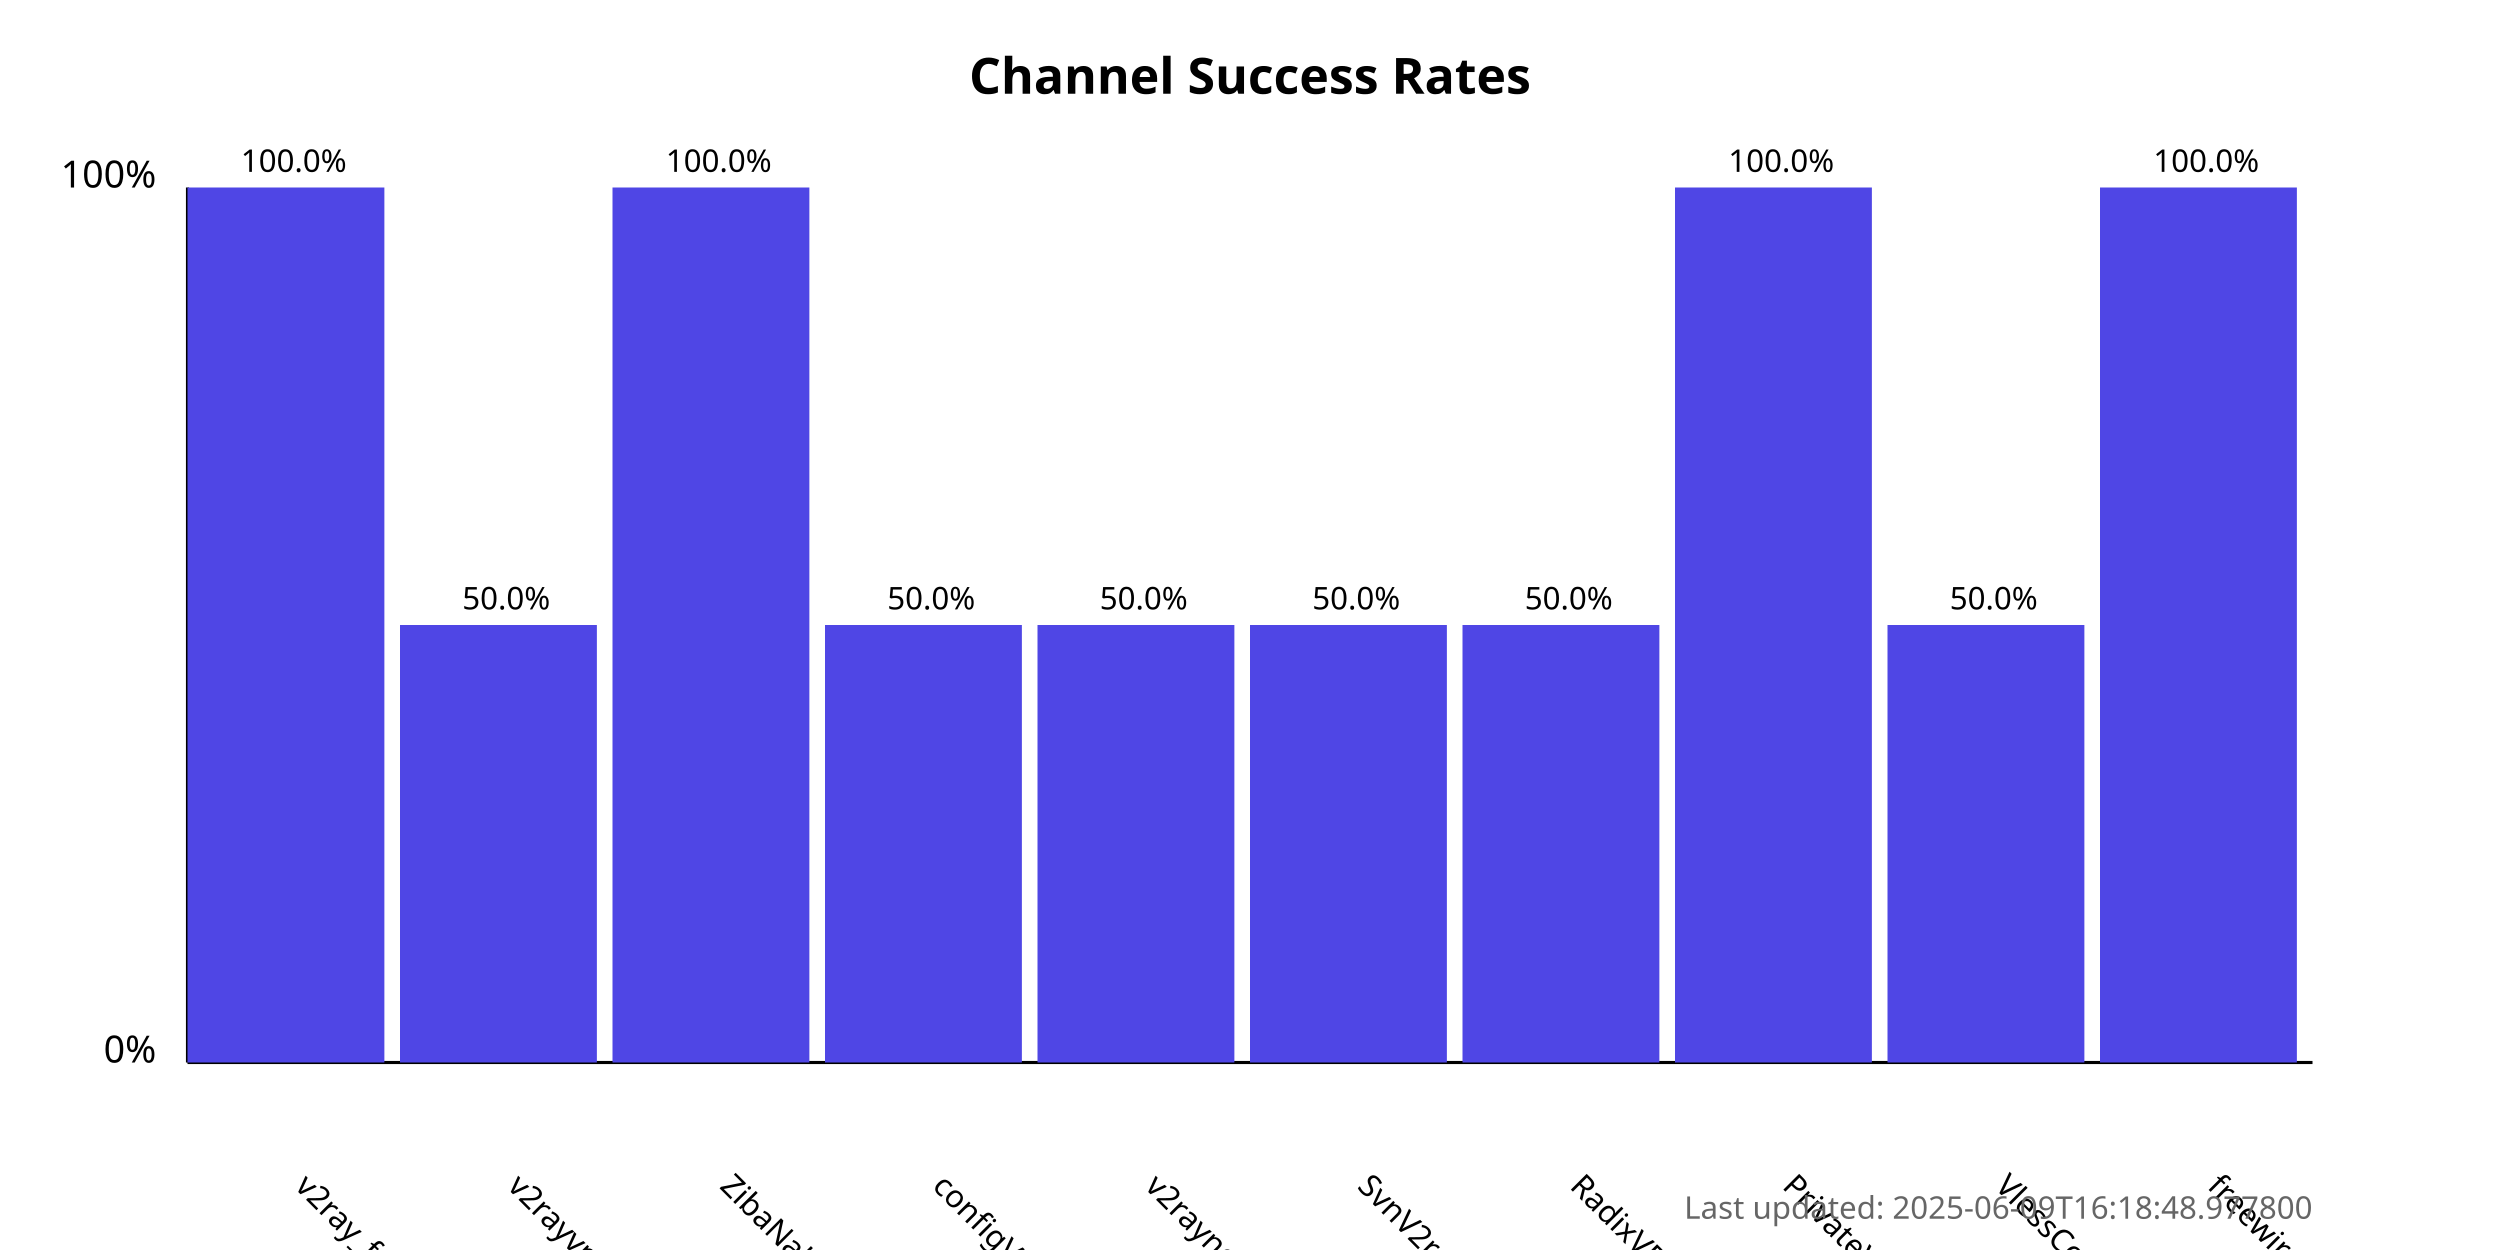
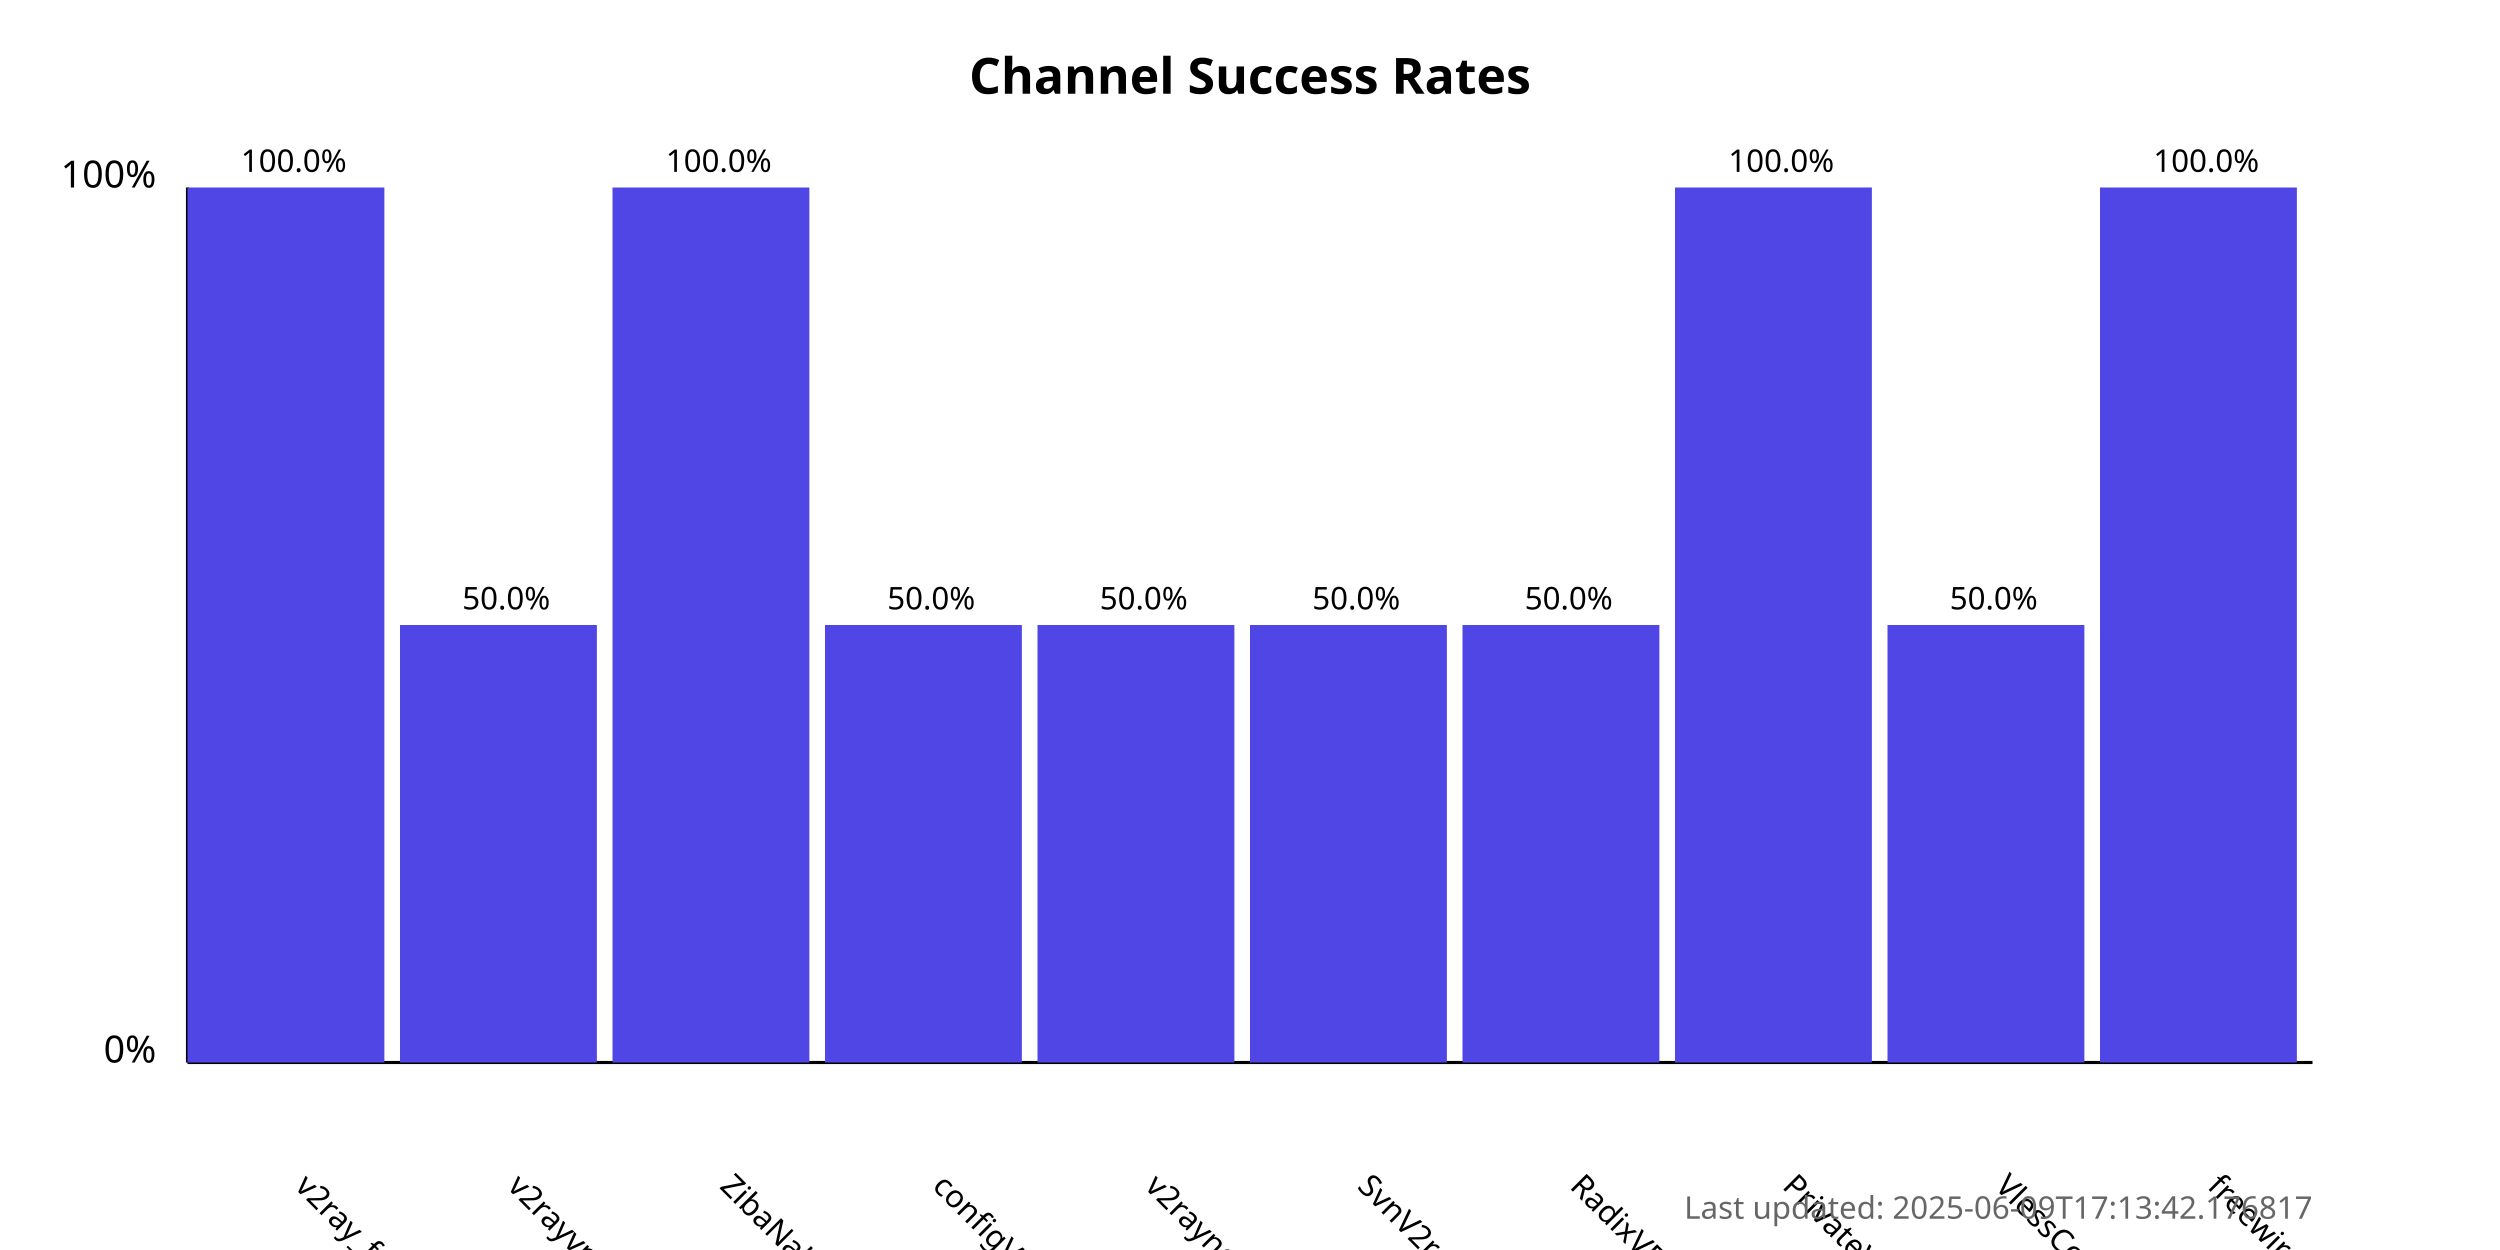
<svg xmlns="http://www.w3.org/2000/svg" width="800" height="400">
  <style>
            .chart-title { font: bold 16px sans-serif; }
            .axis-label { font: 12px sans-serif; }
            .tick-label { font: 10px sans-serif; }
            .bar { fill: #4f46e5; }
            .bar:hover { fill: #6366f1; }
            .timestamp { font: 10px sans-serif; fill: #666; }
        </style>
  <text x="400.0" y="30" text-anchor="middle" class="chart-title">
            Channel Success Rates
        </text>
  <line x1="60" y1="340" x2="60" y2="60" stroke="black" stroke-width="1" />
  <line x1="60" y1="340" x2="740" y2="340" stroke="black" stroke-width="1" />
  <text x="50" y="340" text-anchor="end" class="axis-label">0%</text>
  <text x="50" y="60" text-anchor="end" class="axis-label">100%</text>
  <g>
    <rect x="60" y="60.0" width="63.0" height="280.0" class="bar" />
    <text x="94.0" y="380" transform="rotate(45, 94.0, 380)" text-anchor="start" class="tick-label">
                v2ray_free_conf
            </text>
    <text x="94.0" y="55.0" text-anchor="middle" class="tick-label">
                100.0%
            </text>
  </g>
  <g>
    <rect x="128.0" y="200.0" width="63.0" height="140.0" class="bar" />
    <text x="162.0" y="380" transform="rotate(45, 162.0, 380)" text-anchor="start" class="tick-label">
                v2rayvpno
            </text>
    <text x="162.0" y="195.0" text-anchor="middle" class="tick-label">
                50.0%
            </text>
  </g>
  <g>
    <rect x="196.0" y="60.0" width="63.0" height="280.0" class="bar" />
    <text x="230.0" y="380" transform="rotate(45, 230.0, 380)" text-anchor="start" class="tick-label">
                ZibaNabz
            </text>
    <text x="230.0" y="55.0" text-anchor="middle" class="tick-label">
                100.0%
            </text>
  </g>
  <g>
    <rect x="264.0" y="200.0" width="63.0" height="140.0" class="bar" />
    <text x="298.0" y="380" transform="rotate(45, 298.0, 380)" text-anchor="start" class="tick-label">
                configV2rayForFree
            </text>
    <text x="298.0" y="195.0" text-anchor="middle" class="tick-label">
                50.0%
            </text>
  </g>
  <g>
    <rect x="332.0" y="200.0" width="63.0" height="140.0" class="bar" />
    <text x="366.0" y="380" transform="rotate(45, 366.0, 380)" text-anchor="start" class="tick-label">
                v2rayngvpn
            </text>
    <text x="366.0" y="195.0" text-anchor="middle" class="tick-label">
                50.0%
            </text>
  </g>
  <g>
    <rect x="400.0" y="200.0" width="63.0" height="140.0" class="bar" />
    <text x="434.0" y="380" transform="rotate(45, 434.0, 380)" text-anchor="start" class="tick-label">
                SvnV2ray
            </text>
    <text x="434.0" y="195.0" text-anchor="middle" class="tick-label">
                50.0%
            </text>
  </g>
  <g>
    <rect x="468.0" y="200.0" width="63.0" height="140.0" class="bar" />
    <text x="502.0" y="380" transform="rotate(45, 502.0, 380)" text-anchor="start" class="tick-label">
                RadixVPN
            </text>
    <text x="502.0" y="195.0" text-anchor="middle" class="tick-label">
                50.0%
            </text>
  </g>
  <g>
    <rect x="536.0" y="60.0" width="63.0" height="280.0" class="bar" />
    <text x="570.0" y="380" transform="rotate(45, 570.0, 380)" text-anchor="start" class="tick-label">
                PrivateVPNs
            </text>
    <text x="570.0" y="55.0" text-anchor="middle" class="tick-label">
                100.0%
            </text>
  </g>
  <g>
    <rect x="604.0" y="200.0" width="63.0" height="140.0" class="bar" />
    <text x="638.0" y="380" transform="rotate(45, 638.0, 380)" text-anchor="start" class="tick-label">
                VlessConfig
            </text>
    <text x="638.0" y="195.0" text-anchor="middle" class="tick-label">
                50.0%
            </text>
  </g>
  <g>
    <rect x="672.0" y="60.0" width="63.0" height="280.0" class="bar" />
    <text x="706.0" y="380" transform="rotate(45, 706.0, 380)" text-anchor="start" class="tick-label">
                freewireguard
            </text>
    <text x="706.0" y="55.0" text-anchor="middle" class="tick-label">
                100.0%
            </text>
  </g>
  <text x="740" y="390" text-anchor="end" class="timestamp">
-             Last updated: 2025-06-09T16:18:48.977800
+             Last updated: 2025-06-09T17:13:42.176817
        </text>
</svg>
